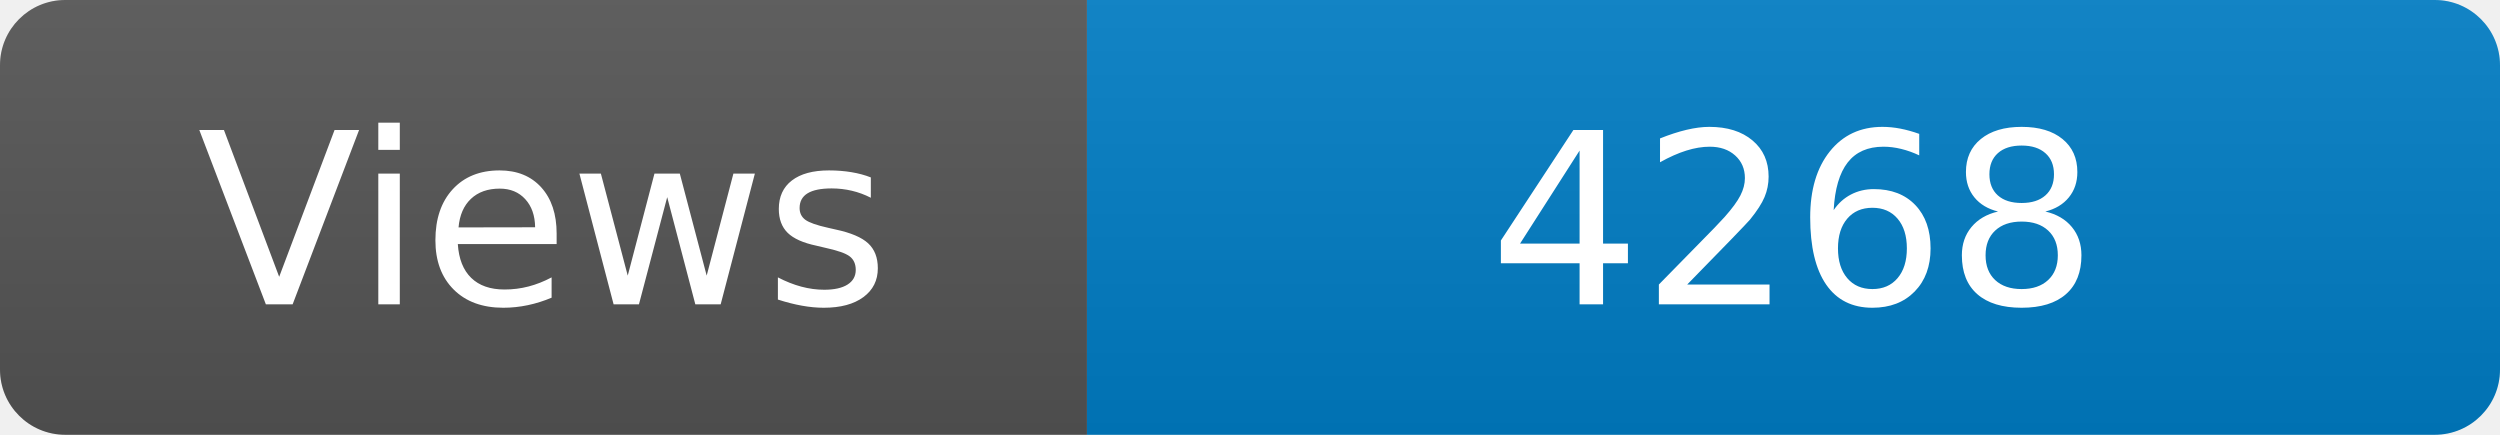
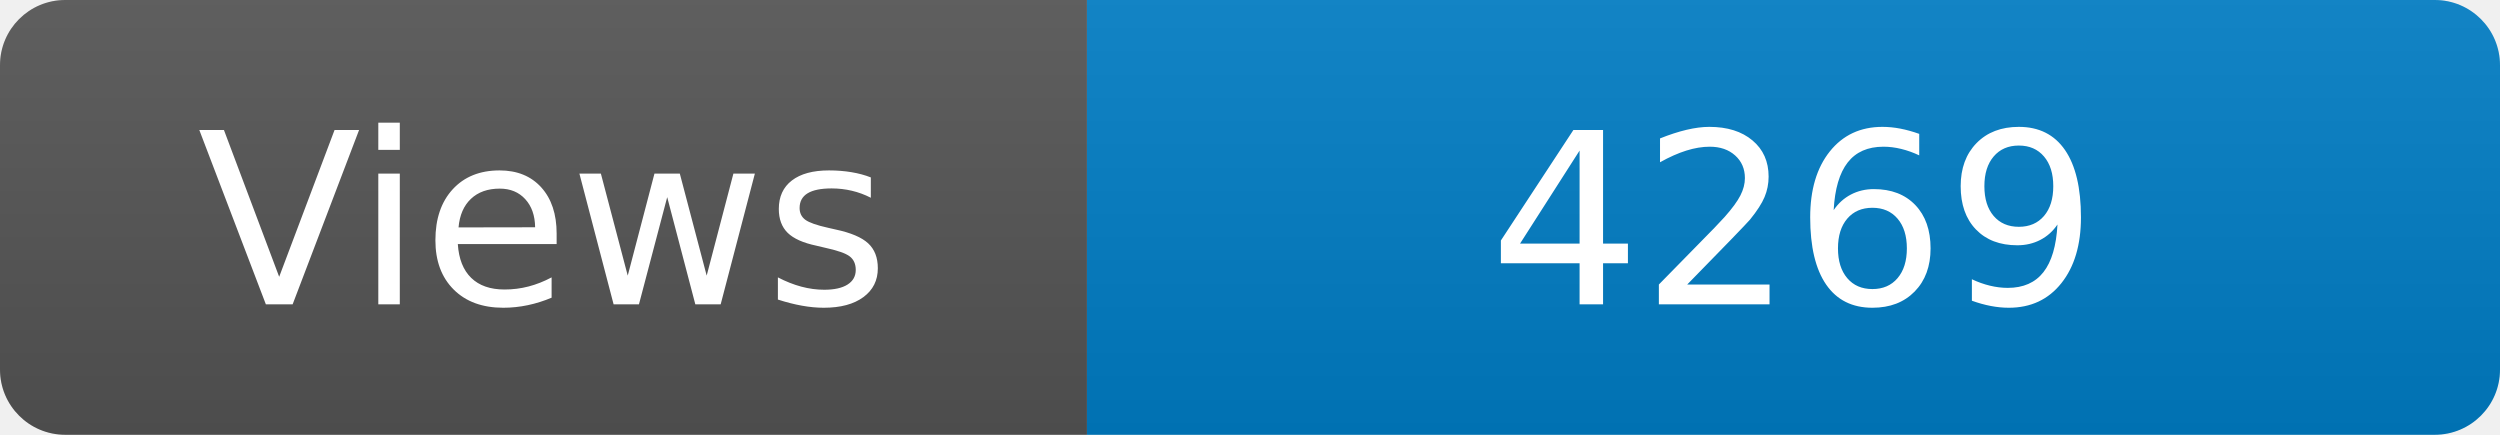
<svg xmlns="http://www.w3.org/2000/svg" width="115" height="20" role="img" aria-label="Maintained?: yes">
  <linearGradient id="s" x2="0" y2="100%">
    <stop offset="0" stop-color="#bbb" stop-opacity=".1" />
    <stop offset="1" stop-opacity=".1" />
  </linearGradient>
  <clipPath id="r">
    <rect width="115" height="20" rx="3" fill="#fff" />
  </clipPath>
  <g clip-path="url(#r)">
    <rect width="50" height="20" fill="#555" />
    <rect x="50" width="160" height="20" fill="#007ec6" />
    <rect width="115" height="20" fill="url(#s)" />
  </g>
  <g fill="#fff" text-anchor="middle" font-family="Verdana,Geneva,DejaVu Sans,sans-serif" font-size="110">
    <text x="250" y="140" transform="scale(.1)" fill="#fff">Views</text>
-     <text x="825" y="140" transform="scale(.1)" fill="#fff">4268</text>
+     <text x="825" y="140" transform="scale(.1)" fill="#fff">4269</text>
  </g>
</svg>
